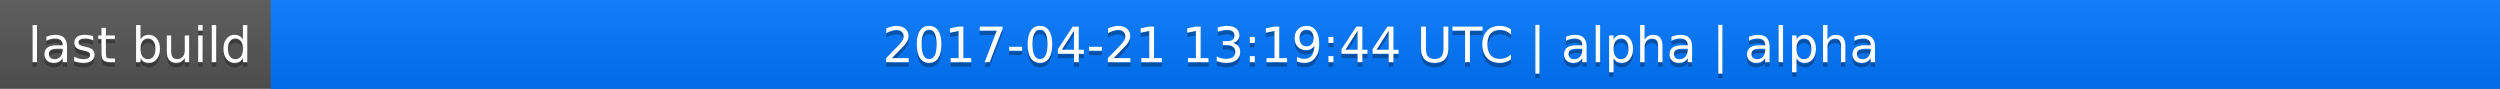
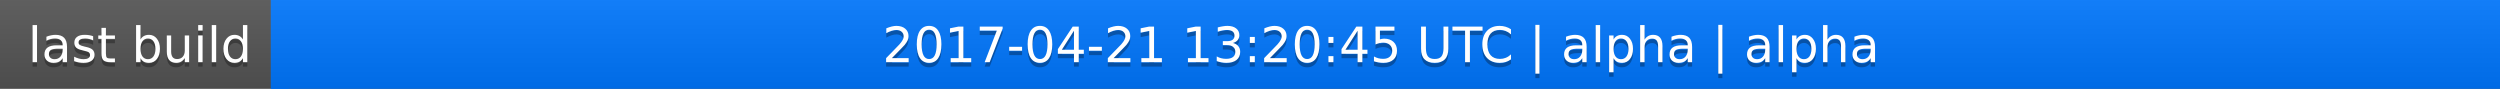
<svg xmlns="http://www.w3.org/2000/svg" width="563" height="20">
  <linearGradient id="a" x2="0" y2="100%">
    <stop offset="0" stop-color="#bbb" stop-opacity=".1" />
    <stop offset="1" stop-opacity=".1" />
  </linearGradient>
  <rect rx="0" width="563" height="20" fill="#555" />
  <rect rx="0" x="61" width="502" height="20" fill="#07f" />
  <path fill="#07f" d="M61 0h4v20h-4z" />
  <rect rx="0" width="563" height="20" fill="url(#a)" />
  <g fill="#fff" text-anchor="middle" font-family="DejaVu Sans,Verdana,Geneva,sans-serif" font-size="11">
    <text x="31.5" y="15" fill="#010101" fill-opacity=".3">last build</text>
    <text x="31.5" y="14">last build</text>
-     <text x="311" y="15" fill="#010101" fill-opacity=".3">2017-04-21 13:19:44 UTC | alpha | alpha</text>
-     <text x="311" y="14">2017-04-21 13:19:44 UTC | alpha | alpha</text>
+     <text x="311" y="15" fill="#010101" fill-opacity=".3">2017-04-21 13:20:45 UTC | alpha | alpha</text>
+     <text x="311" y="14">2017-04-21 13:20:45 UTC | alpha | alpha</text>
  </g>
</svg>
